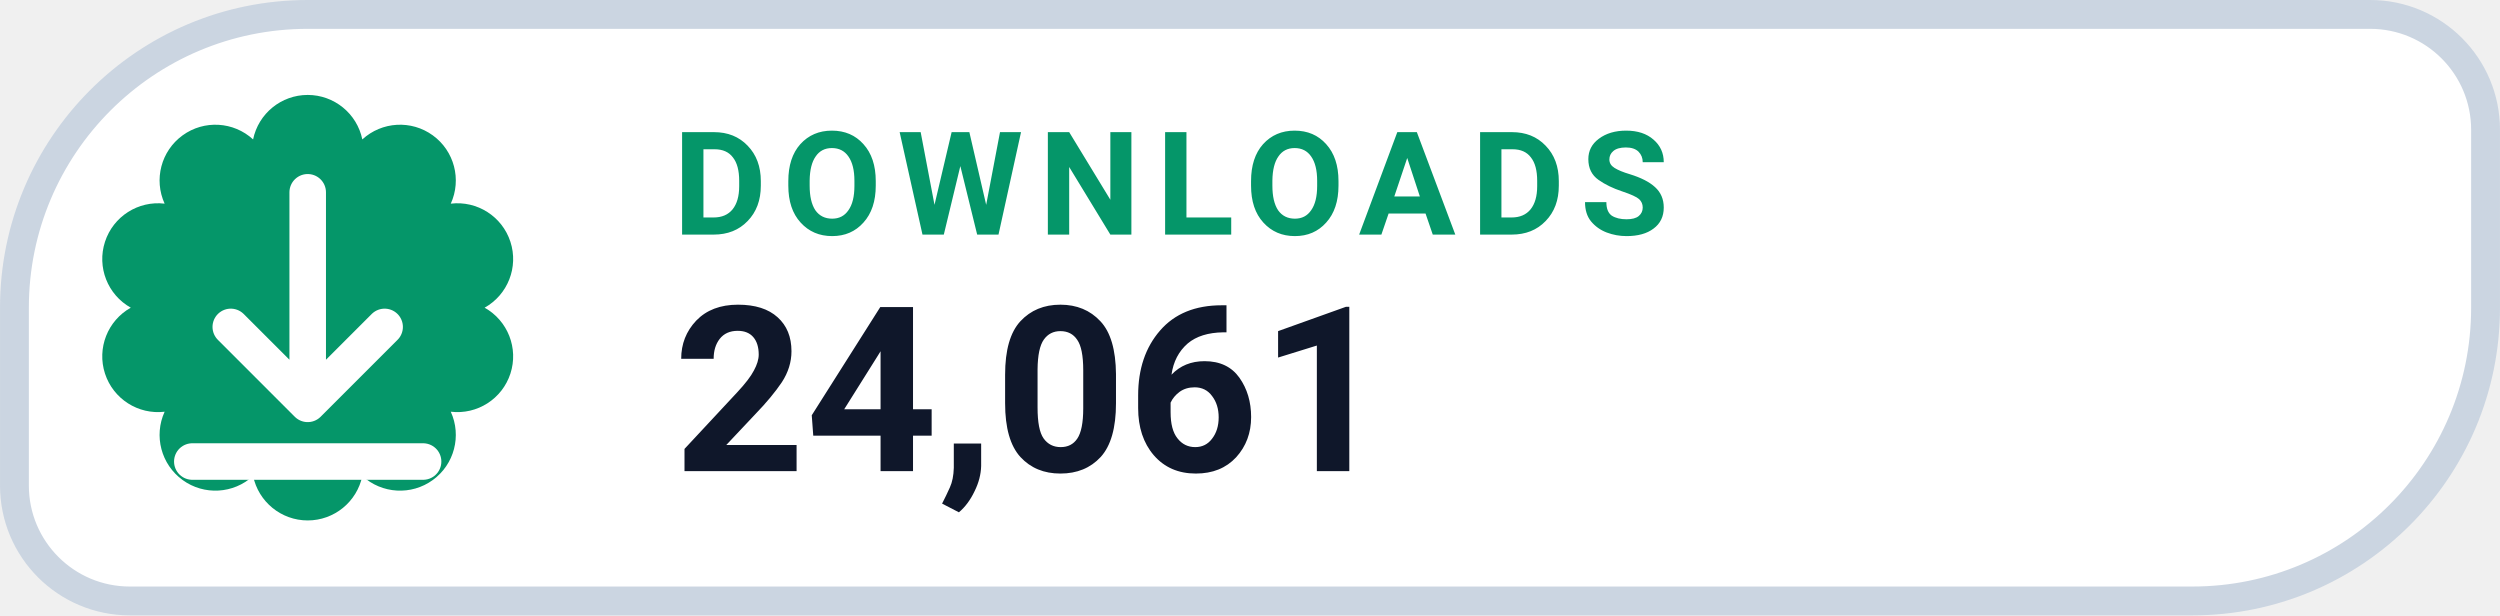
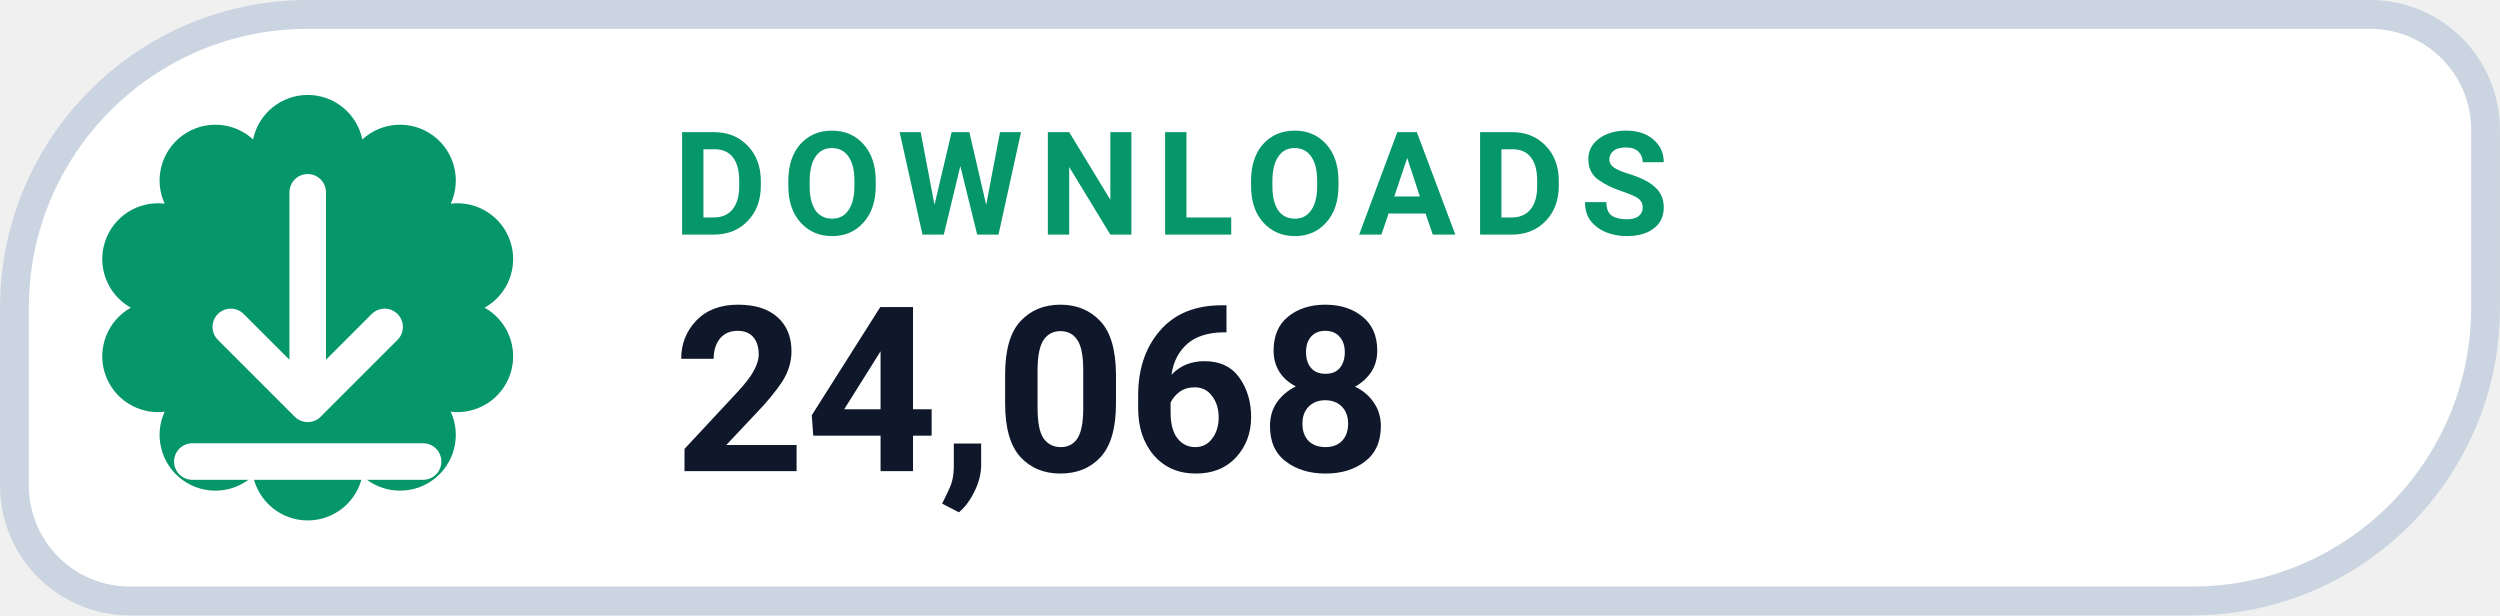
- <svg xmlns="http://www.w3.org/2000/svg" width="126" height="31.015" viewBox="0 0 130 32" role="img" aria-label="DOWNLOADS 24,061">
+ <svg xmlns="http://www.w3.org/2000/svg" width="126" height="31.015" viewBox="0 0 130 32" role="img" aria-label="DOWNLOADS 24,068">
  <path d="M 16.00 0.75 H 123.25 A 6.00 6.00 0 0 1 129.25 6.75 V 16.00 A 15.25 15.25 0 0 1 114.00 31.25 H 6.75 A 6.00 6.00 0 0 1 0.75 25.25 V 16.00 A 15.25 15.25 0 0 1 16.00 0.75 Z" fill="#FFFFFF" stroke="#CBD5E1" stroke-width="1.5" />
  <path d="M 13.16 7.25 A 2.90 2.90 0 0 1 18.84 7.25 A 2.90 2.90 0 0 1 23.44 10.59 A 2.90 2.90 0 0 1 25.20 16.00 A 2.90 2.90 0 0 1 23.44 21.41 A 2.90 2.90 0 0 1 18.84 24.75 A 2.90 2.90 0 0 1 13.16 24.75 A 2.90 2.90 0 0 1 8.56 21.41 A 2.90 2.90 0 0 1 6.80 16.00 A 2.90 2.90 0 0 1 8.56 10.59 A 2.90 2.90 0 0 1 13.16 7.25 Z" fill="#059669" />
  <g transform="translate(16 16)" style="color:#FFFFFF;">
    <path d="M0 -6 v11 m0 0 l4 -4 m-4 4 l-4 -4 M-6 8 h12" fill="none" stroke="currentColor" stroke-width="1.9" stroke-linecap="round" stroke-linejoin="round" />
  </g>
  <text x="35" y="12.2" fill="#059669" font-family="-apple-system,BlinkMacSystemFont,'Segoe UI',Roboto,Helvetica,Arial,sans-serif" font-size="7.5" font-weight="700" letter-spacing=".8">DOWNLOADS</text>
-   <text x="35" y="24.5" fill="#0F172A" font-family="-apple-system,BlinkMacSystemFont,'Segoe UI',Roboto,Helvetica,Arial,sans-serif" font-size="12" font-weight="750">24,061</text>
+   <text x="35" y="24.5" fill="#0F172A" font-family="-apple-system,BlinkMacSystemFont,'Segoe UI',Roboto,Helvetica,Arial,sans-serif" font-size="12" font-weight="750">24,068</text>
</svg>
